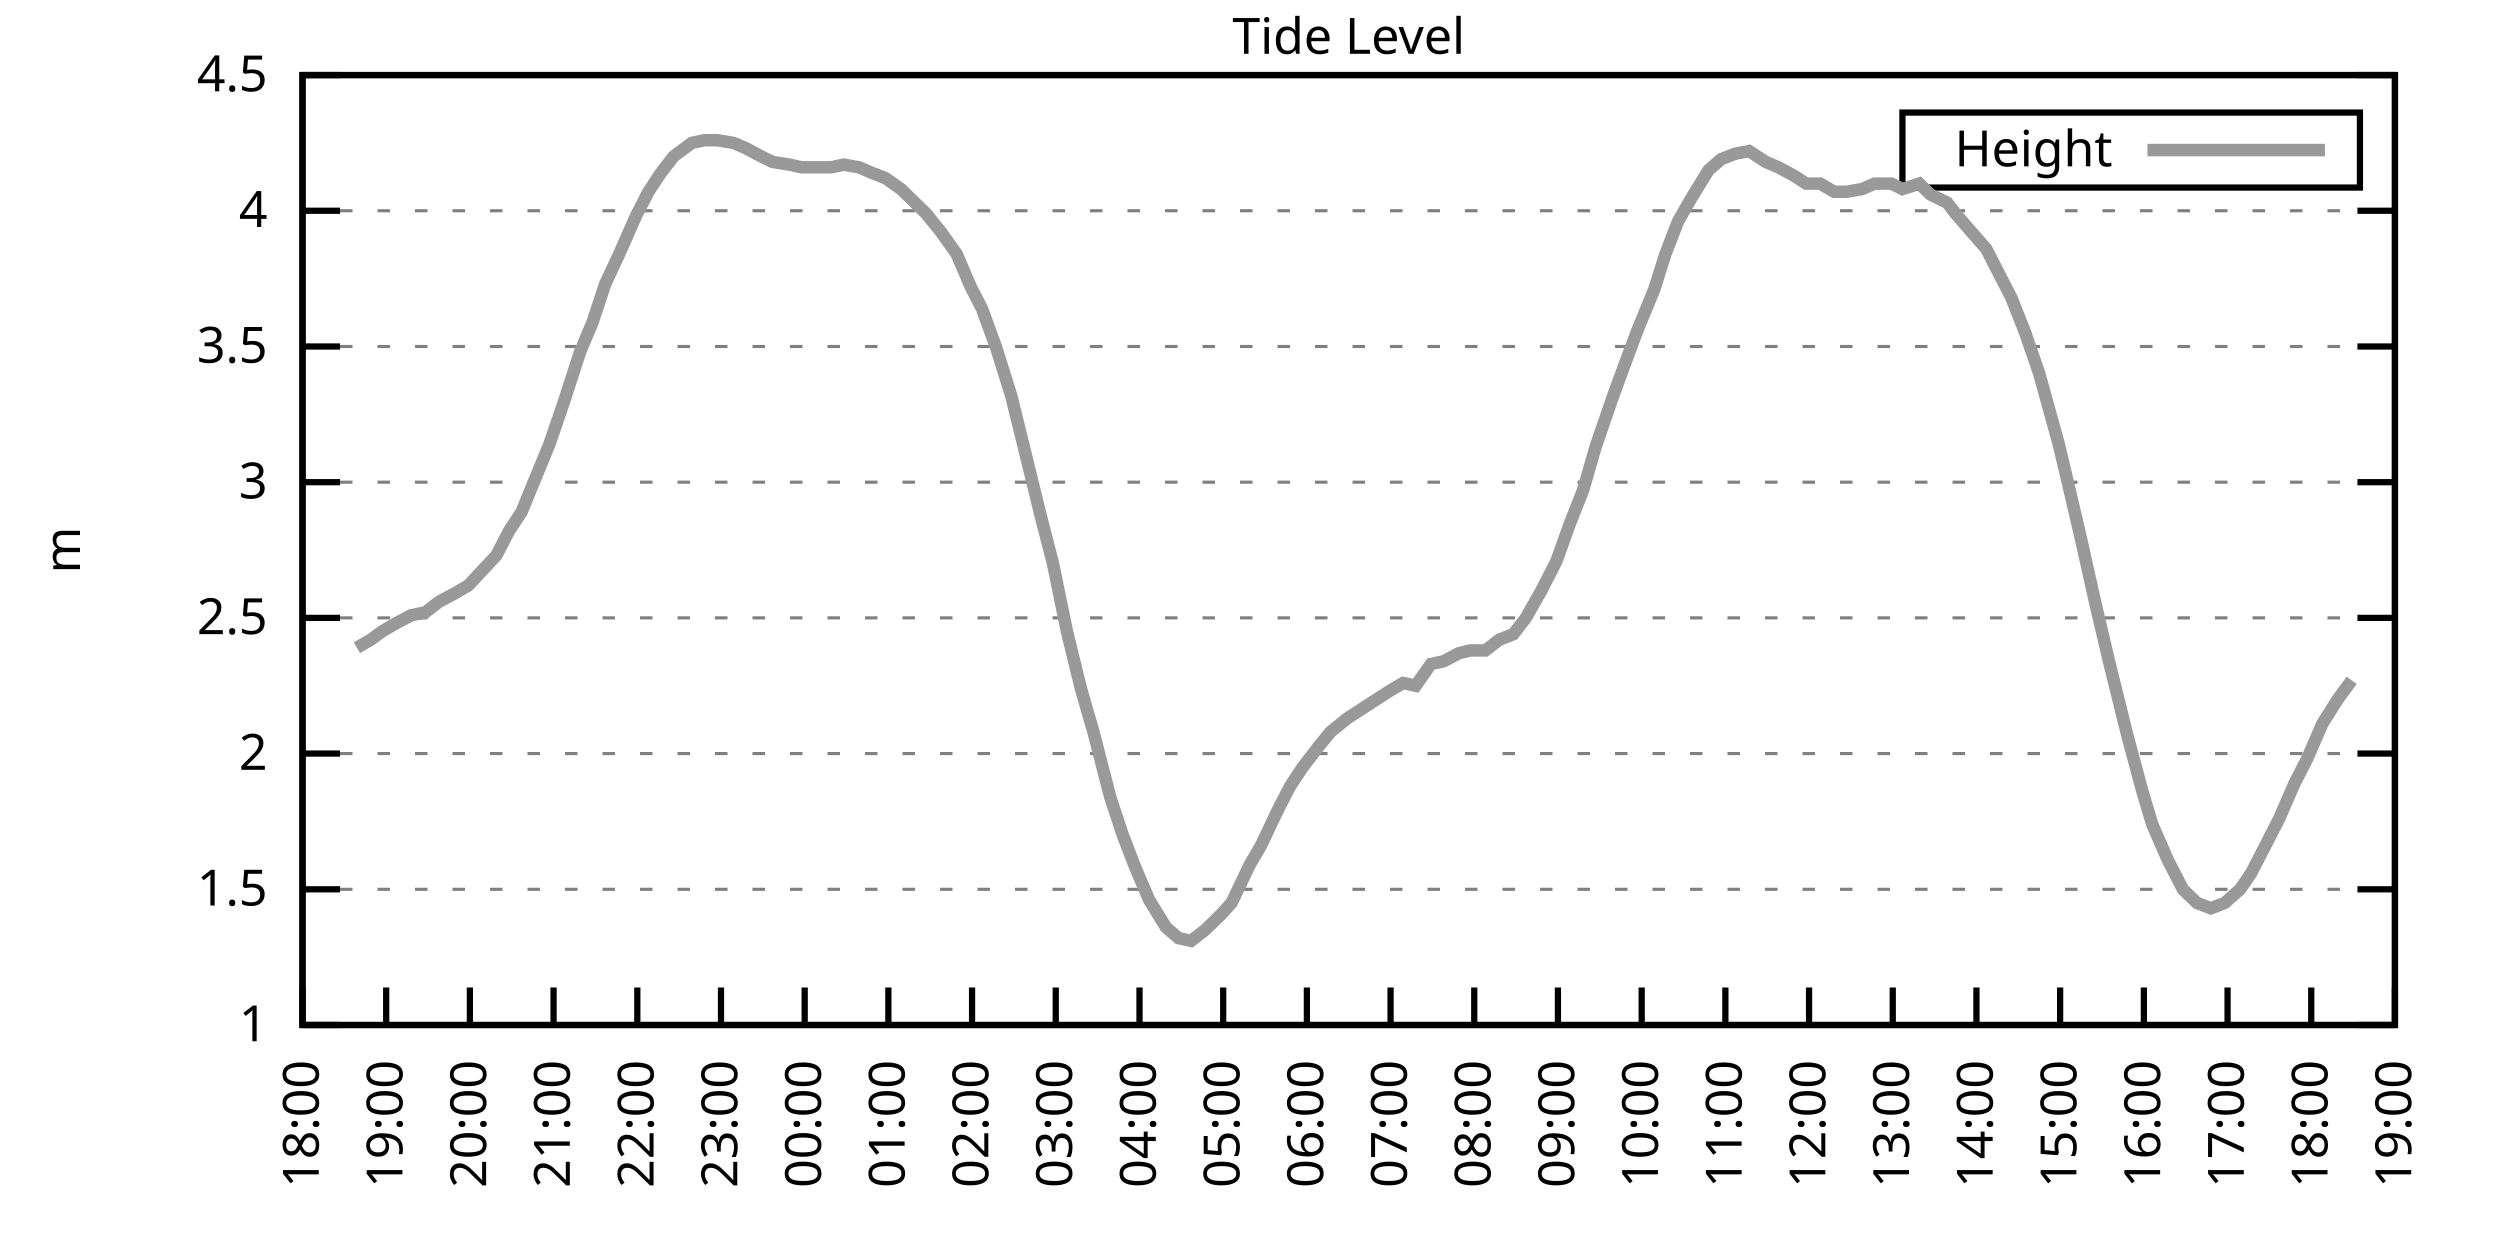
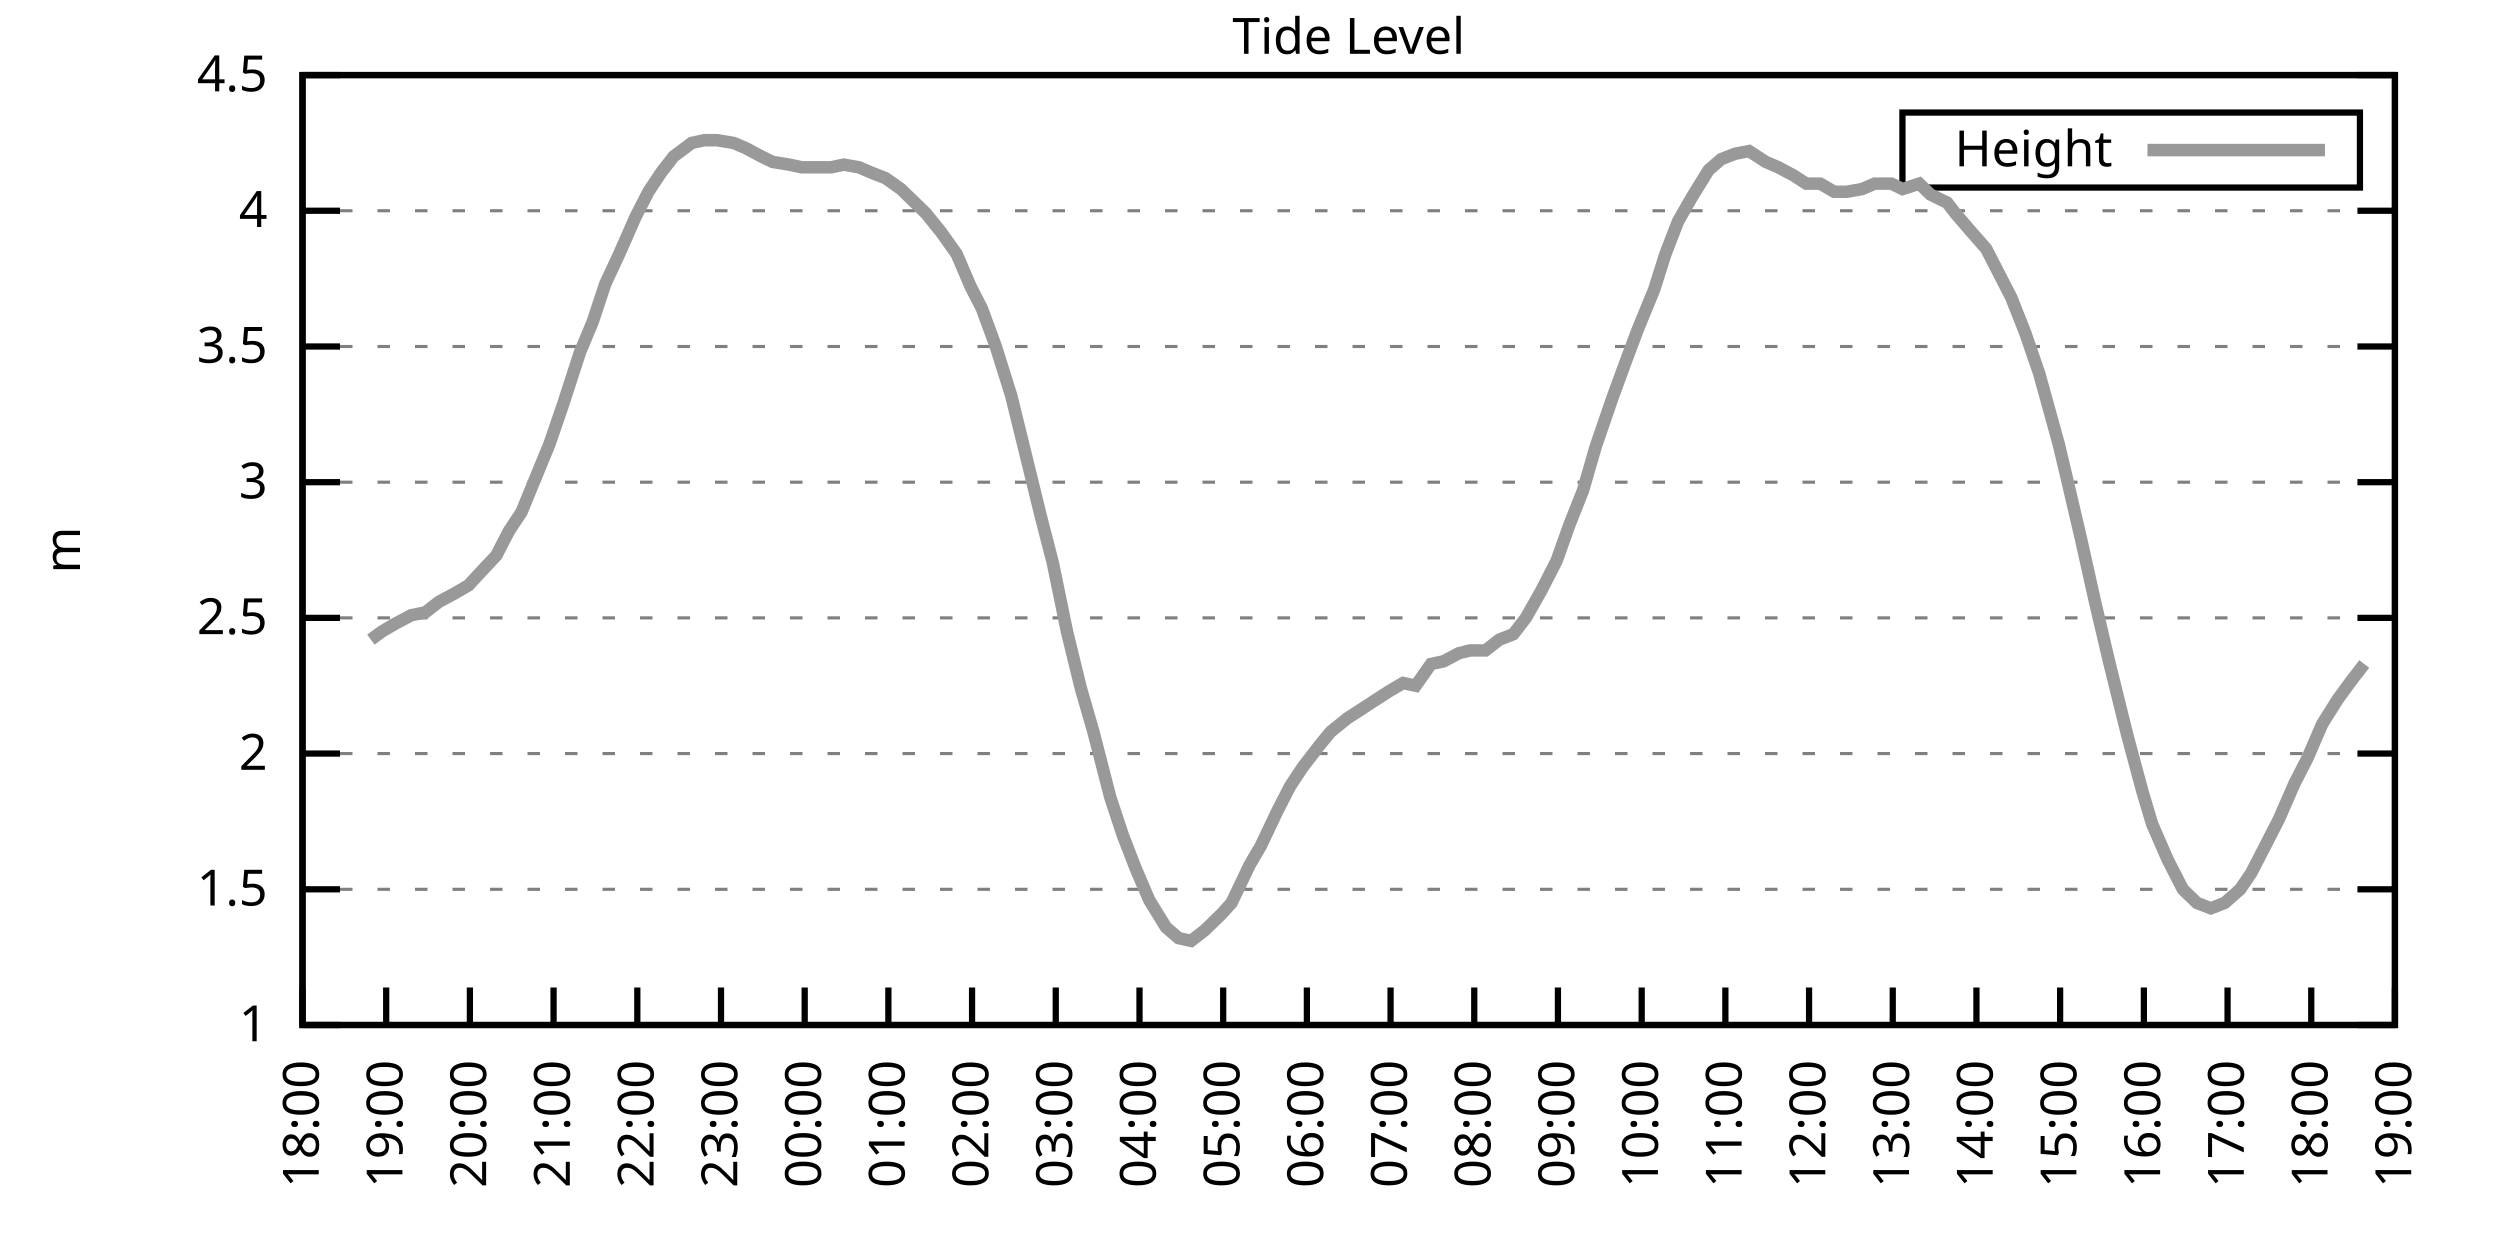
<svg xmlns="http://www.w3.org/2000/svg" xmlns:xlink="http://www.w3.org/1999/xlink" width="400" height="200" viewBox="0 0 400 200">
  <g id="gnuplot_canvas">
    <rect x="0" y="0" width="400" height="200" fill="none" />
    <defs>
      <circle id="gpDot" r="0.5" stroke-width="0.5" stroke="currentColor" />
      <path id="gpPt0" stroke-width="0.333" stroke="currentColor" d="M-1,0 h2 M0,-1 v2" />
      <path id="gpPt1" stroke-width="0.333" stroke="currentColor" d="M-1,-1 L1,1 M1,-1 L-1,1" />
      <path id="gpPt2" stroke-width="0.333" stroke="currentColor" d="M-1,0 L1,0 M0,-1 L0,1 M-1,-1 L1,1 M-1,1 L1,-1" />
      <rect id="gpPt3" stroke-width="0.333" stroke="currentColor" x="-1" y="-1" width="2" height="2" />
      <rect id="gpPt4" stroke-width="0.333" stroke="currentColor" fill="currentColor" x="-1" y="-1" width="2" height="2" />
      <circle id="gpPt5" stroke-width="0.333" stroke="currentColor" cx="0" cy="0" r="1" />
      <use xlink:href="#gpPt5" id="gpPt6" fill="currentColor" stroke="none" />
      <path id="gpPt7" stroke-width="0.333" stroke="currentColor" d="M0,-1.33 L-1.33,0.67 L1.33,0.67 z" />
      <use xlink:href="#gpPt7" id="gpPt8" fill="currentColor" stroke="none" />
      <use xlink:href="#gpPt7" id="gpPt9" stroke="currentColor" transform="rotate(180)" />
      <use xlink:href="#gpPt9" id="gpPt10" fill="currentColor" stroke="none" />
      <use xlink:href="#gpPt3" id="gpPt11" stroke="currentColor" transform="rotate(45)" />
      <use xlink:href="#gpPt11" id="gpPt12" fill="currentColor" stroke="none" />
      <path id="gpPt13" stroke-width="0.333" stroke="currentColor" d="M0,1.330 L1.265,0.411 L0.782,-1.067 L-0.782,-1.076 L-1.265,0.411 z" />
      <use xlink:href="#gpPt13" id="gpPt14" fill="currentColor" stroke="none" />
      <filter id="textbox" filterUnits="objectBoundingBox" x="0" y="0" height="1" width="1">
        <feFlood flood-color="white" flood-opacity="1" result="bgnd" />
        <feComposite in="SourceGraphic" in2="bgnd" operator="atop" />
      </filter>
      <filter id="greybox" filterUnits="objectBoundingBox" x="0" y="0" height="1" width="1">
        <feFlood flood-color="lightgrey" flood-opacity="1" result="grey" />
        <feComposite in="SourceGraphic" in2="grey" operator="atop" />
      </filter>
    </defs>
    <g fill="none" color="white" stroke="currentColor" stroke-width="1.00" stroke-linecap="butt" stroke-linejoin="miter">
</g>
    <g fill="none" color="black" stroke="currentColor" stroke-width="1.00" stroke-linecap="butt" stroke-linejoin="miter">
      <g stroke="none" shape-rendering="crispEdges">
        <polygon fill="rgb(255, 255, 255)" points="48.40,164.00 383.18,164.00 383.18,12.02 48.40,12.02 " />
      </g>
    </g>
    <g fill="none" color="black" stroke="currentColor" stroke-width="1.00" stroke-linecap="butt" stroke-linejoin="miter">
</g>
    <g fill="none" color="black" stroke="black" stroke-width="0.50" stroke-linecap="butt" stroke-linejoin="miter">
</g>
    <g fill="none" color="gray" stroke="currentColor" stroke-width="0.50" stroke-linecap="butt" stroke-linejoin="miter">
      <path stroke="gray" stroke-dasharray="2,4" class="gridline" d="M48.40,164.00 L383.19,164.00  " />
    </g>
    <g fill="none" color="gray" stroke="gray" stroke-width="1.00" stroke-linecap="butt" stroke-linejoin="miter">
</g>
    <g fill="none" color="black" stroke="currentColor" stroke-width="1.00" stroke-linecap="butt" stroke-linejoin="miter">
      <path stroke="black" d="M48.40,164.00 L54.40,164.00 M383.19,164.00 L377.19,164.00  " />
      <g transform="translate(42.80,166.60)" stroke="none" fill="black" font-family="Sans" font-size="8.00" text-anchor="end">
        <text>
          <tspan font-family="Sans"> 1</tspan>
        </text>
      </g>
    </g>
    <g fill="none" color="black" stroke="currentColor" stroke-width="1.00" stroke-linecap="butt" stroke-linejoin="miter">
</g>
    <g fill="none" color="black" stroke="black" stroke-width="0.50" stroke-linecap="butt" stroke-linejoin="miter">
</g>
    <g fill="none" color="gray" stroke="currentColor" stroke-width="0.50" stroke-linecap="butt" stroke-linejoin="miter">
      <path stroke="gray" stroke-dasharray="2,4" class="gridline" d="M48.40,142.29 L383.19,142.29  " />
    </g>
    <g fill="none" color="gray" stroke="gray" stroke-width="1.00" stroke-linecap="butt" stroke-linejoin="miter">
</g>
    <g fill="none" color="black" stroke="currentColor" stroke-width="1.00" stroke-linecap="butt" stroke-linejoin="miter">
      <path stroke="black" d="M48.40,142.29 L54.40,142.29 M383.19,142.29 L377.19,142.29  " />
      <g transform="translate(42.80,144.89)" stroke="none" fill="black" font-family="Sans" font-size="8.00" text-anchor="end">
        <text>
          <tspan font-family="Sans"> 1.5</tspan>
        </text>
      </g>
    </g>
    <g fill="none" color="black" stroke="currentColor" stroke-width="1.00" stroke-linecap="butt" stroke-linejoin="miter">
</g>
    <g fill="none" color="black" stroke="black" stroke-width="0.50" stroke-linecap="butt" stroke-linejoin="miter">
</g>
    <g fill="none" color="gray" stroke="currentColor" stroke-width="0.50" stroke-linecap="butt" stroke-linejoin="miter">
      <path stroke="gray" stroke-dasharray="2,4" class="gridline" d="M48.40,120.57 L383.19,120.57  " />
    </g>
    <g fill="none" color="gray" stroke="gray" stroke-width="1.00" stroke-linecap="butt" stroke-linejoin="miter">
</g>
    <g fill="none" color="black" stroke="currentColor" stroke-width="1.00" stroke-linecap="butt" stroke-linejoin="miter">
      <path stroke="black" d="M48.40,120.57 L54.40,120.57 M383.19,120.57 L377.19,120.57  " />
      <g transform="translate(42.80,123.17)" stroke="none" fill="black" font-family="Sans" font-size="8.00" text-anchor="end">
        <text>
          <tspan font-family="Sans"> 2</tspan>
        </text>
      </g>
    </g>
    <g fill="none" color="black" stroke="currentColor" stroke-width="1.00" stroke-linecap="butt" stroke-linejoin="miter">
</g>
    <g fill="none" color="black" stroke="black" stroke-width="0.50" stroke-linecap="butt" stroke-linejoin="miter">
</g>
    <g fill="none" color="gray" stroke="currentColor" stroke-width="0.50" stroke-linecap="butt" stroke-linejoin="miter">
      <path stroke="gray" stroke-dasharray="2,4" class="gridline" d="M48.40,98.86 L383.19,98.86  " />
    </g>
    <g fill="none" color="gray" stroke="gray" stroke-width="1.00" stroke-linecap="butt" stroke-linejoin="miter">
</g>
    <g fill="none" color="black" stroke="currentColor" stroke-width="1.00" stroke-linecap="butt" stroke-linejoin="miter">
      <path stroke="black" d="M48.40,98.86 L54.40,98.86 M383.19,98.86 L377.19,98.86  " />
      <g transform="translate(42.80,101.46)" stroke="none" fill="black" font-family="Sans" font-size="8.00" text-anchor="end">
        <text>
          <tspan font-family="Sans"> 2.5</tspan>
        </text>
      </g>
    </g>
    <g fill="none" color="black" stroke="currentColor" stroke-width="1.00" stroke-linecap="butt" stroke-linejoin="miter">
</g>
    <g fill="none" color="black" stroke="black" stroke-width="0.50" stroke-linecap="butt" stroke-linejoin="miter">
</g>
    <g fill="none" color="gray" stroke="currentColor" stroke-width="0.50" stroke-linecap="butt" stroke-linejoin="miter">
      <path stroke="gray" stroke-dasharray="2,4" class="gridline" d="M48.40,77.15 L383.19,77.15  " />
    </g>
    <g fill="none" color="gray" stroke="gray" stroke-width="1.00" stroke-linecap="butt" stroke-linejoin="miter">
</g>
    <g fill="none" color="black" stroke="currentColor" stroke-width="1.00" stroke-linecap="butt" stroke-linejoin="miter">
      <path stroke="black" d="M48.40,77.15 L54.40,77.15 M383.19,77.15 L377.19,77.15  " />
      <g transform="translate(42.80,79.75)" stroke="none" fill="black" font-family="Sans" font-size="8.00" text-anchor="end">
        <text>
          <tspan font-family="Sans"> 3</tspan>
        </text>
      </g>
    </g>
    <g fill="none" color="black" stroke="currentColor" stroke-width="1.00" stroke-linecap="butt" stroke-linejoin="miter">
</g>
    <g fill="none" color="black" stroke="black" stroke-width="0.50" stroke-linecap="butt" stroke-linejoin="miter">
</g>
    <g fill="none" color="gray" stroke="currentColor" stroke-width="0.50" stroke-linecap="butt" stroke-linejoin="miter">
      <path stroke="gray" stroke-dasharray="2,4" class="gridline" d="M48.40,55.44 L383.19,55.44  " />
    </g>
    <g fill="none" color="gray" stroke="gray" stroke-width="1.00" stroke-linecap="butt" stroke-linejoin="miter">
</g>
    <g fill="none" color="black" stroke="currentColor" stroke-width="1.00" stroke-linecap="butt" stroke-linejoin="miter">
      <path stroke="black" d="M48.40,55.44 L54.40,55.44 M383.19,55.44 L377.19,55.44  " />
      <g transform="translate(42.80,58.04)" stroke="none" fill="black" font-family="Sans" font-size="8.00" text-anchor="end">
        <text>
          <tspan font-family="Sans"> 3.5</tspan>
        </text>
      </g>
    </g>
    <g fill="none" color="black" stroke="currentColor" stroke-width="1.00" stroke-linecap="butt" stroke-linejoin="miter">
</g>
    <g fill="none" color="black" stroke="black" stroke-width="0.50" stroke-linecap="butt" stroke-linejoin="miter">
</g>
    <g fill="none" color="gray" stroke="currentColor" stroke-width="0.50" stroke-linecap="butt" stroke-linejoin="miter">
      <path stroke="gray" stroke-dasharray="2,4" class="gridline" d="M48.40,33.72 L383.19,33.72  " />
    </g>
    <g fill="none" color="gray" stroke="gray" stroke-width="1.00" stroke-linecap="butt" stroke-linejoin="miter">
</g>
    <g fill="none" color="black" stroke="currentColor" stroke-width="1.00" stroke-linecap="butt" stroke-linejoin="miter">
      <path stroke="black" d="M48.40,33.72 L54.40,33.72 M383.19,33.72 L377.19,33.72  " />
      <g transform="translate(42.80,36.32)" stroke="none" fill="black" font-family="Sans" font-size="8.00" text-anchor="end">
        <text>
          <tspan font-family="Sans"> 4</tspan>
        </text>
      </g>
    </g>
    <g fill="none" color="black" stroke="currentColor" stroke-width="1.00" stroke-linecap="butt" stroke-linejoin="miter">
</g>
    <g fill="none" color="black" stroke="black" stroke-width="0.50" stroke-linecap="butt" stroke-linejoin="miter">
</g>
    <g fill="none" color="gray" stroke="currentColor" stroke-width="0.50" stroke-linecap="butt" stroke-linejoin="miter">
      <path stroke="gray" stroke-dasharray="2,4" class="gridline" d="M48.40,12.01 L383.19,12.01  " />
    </g>
    <g fill="none" color="gray" stroke="gray" stroke-width="1.00" stroke-linecap="butt" stroke-linejoin="miter">
</g>
    <g fill="none" color="black" stroke="currentColor" stroke-width="1.00" stroke-linecap="butt" stroke-linejoin="miter">
      <path stroke="black" d="M48.40,12.01 L54.40,12.01 M383.19,12.01 L377.19,12.01  " />
      <g transform="translate(42.80,14.61)" stroke="none" fill="black" font-family="Sans" font-size="8.00" text-anchor="end">
        <text>
          <tspan font-family="Sans"> 4.5</tspan>
        </text>
      </g>
    </g>
    <g fill="none" color="black" stroke="currentColor" stroke-width="1.00" stroke-linecap="butt" stroke-linejoin="miter">
      <path stroke="black" d="M48.40,164.00 L48.40,158.00  " />
      <g transform="translate(51.00,169.60) rotate(270.00)" stroke="none" fill="black" font-family="Sans" font-size="8.00" text-anchor="end">
        <text>
          <tspan font-family="Sans">18:00</tspan>
        </text>
      </g>
    </g>
    <g fill="none" color="black" stroke="currentColor" stroke-width="1.00" stroke-linecap="butt" stroke-linejoin="miter">
      <path stroke="black" d="M61.79,164.00 L61.79,158.00  " />
      <g transform="translate(64.39,169.60) rotate(270.00)" stroke="none" fill="black" font-family="Sans" font-size="8.00" text-anchor="end">
        <text>
          <tspan font-family="Sans">19:00</tspan>
        </text>
      </g>
    </g>
    <g fill="none" color="black" stroke="currentColor" stroke-width="1.00" stroke-linecap="butt" stroke-linejoin="miter">
      <path stroke="black" d="M75.18,164.00 L75.18,158.00  " />
      <g transform="translate(77.78,169.60) rotate(270.00)" stroke="none" fill="black" font-family="Sans" font-size="8.00" text-anchor="end">
        <text>
          <tspan font-family="Sans">20:00</tspan>
        </text>
      </g>
    </g>
    <g fill="none" color="black" stroke="currentColor" stroke-width="1.00" stroke-linecap="butt" stroke-linejoin="miter">
      <path stroke="black" d="M88.57,164.00 L88.57,158.00  " />
      <g transform="translate(91.17,169.60) rotate(270.00)" stroke="none" fill="black" font-family="Sans" font-size="8.00" text-anchor="end">
        <text>
          <tspan font-family="Sans">21:00</tspan>
        </text>
      </g>
    </g>
    <g fill="none" color="black" stroke="currentColor" stroke-width="1.00" stroke-linecap="butt" stroke-linejoin="miter">
      <path stroke="black" d="M101.97,164.00 L101.97,158.00  " />
      <g transform="translate(104.57,169.60) rotate(270.00)" stroke="none" fill="black" font-family="Sans" font-size="8.00" text-anchor="end">
        <text>
          <tspan font-family="Sans">22:00</tspan>
        </text>
      </g>
    </g>
    <g fill="none" color="black" stroke="currentColor" stroke-width="1.00" stroke-linecap="butt" stroke-linejoin="miter">
      <path stroke="black" d="M115.36,164.00 L115.36,158.00  " />
      <g transform="translate(117.96,169.60) rotate(270.00)" stroke="none" fill="black" font-family="Sans" font-size="8.00" text-anchor="end">
        <text>
          <tspan font-family="Sans">23:00</tspan>
        </text>
      </g>
    </g>
    <g fill="none" color="black" stroke="currentColor" stroke-width="1.00" stroke-linecap="butt" stroke-linejoin="miter">
      <path stroke="black" d="M128.75,164.00 L128.75,158.00  " />
      <g transform="translate(131.35,169.60) rotate(270.00)" stroke="none" fill="black" font-family="Sans" font-size="8.00" text-anchor="end">
        <text>
          <tspan font-family="Sans">00:00</tspan>
        </text>
      </g>
    </g>
    <g fill="none" color="black" stroke="currentColor" stroke-width="1.00" stroke-linecap="butt" stroke-linejoin="miter">
      <path stroke="black" d="M142.14,164.00 L142.14,158.00  " />
      <g transform="translate(144.74,169.60) rotate(270.00)" stroke="none" fill="black" font-family="Sans" font-size="8.00" text-anchor="end">
        <text>
          <tspan font-family="Sans">01:00</tspan>
        </text>
      </g>
    </g>
    <g fill="none" color="black" stroke="currentColor" stroke-width="1.00" stroke-linecap="butt" stroke-linejoin="miter">
      <path stroke="black" d="M155.53,164.00 L155.53,158.00  " />
      <g transform="translate(158.13,169.60) rotate(270.00)" stroke="none" fill="black" font-family="Sans" font-size="8.00" text-anchor="end">
        <text>
          <tspan font-family="Sans">02:00</tspan>
        </text>
      </g>
    </g>
    <g fill="none" color="black" stroke="currentColor" stroke-width="1.00" stroke-linecap="butt" stroke-linejoin="miter">
      <path stroke="black" d="M168.92,164.00 L168.92,158.00  " />
      <g transform="translate(171.52,169.60) rotate(270.00)" stroke="none" fill="black" font-family="Sans" font-size="8.00" text-anchor="end">
        <text>
          <tspan font-family="Sans">03:00</tspan>
        </text>
      </g>
    </g>
    <g fill="none" color="black" stroke="currentColor" stroke-width="1.00" stroke-linecap="butt" stroke-linejoin="miter">
      <path stroke="black" d="M182.32,164.00 L182.32,158.00  " />
      <g transform="translate(184.92,169.60) rotate(270.00)" stroke="none" fill="black" font-family="Sans" font-size="8.00" text-anchor="end">
        <text>
          <tspan font-family="Sans">04:00</tspan>
        </text>
      </g>
    </g>
    <g fill="none" color="black" stroke="currentColor" stroke-width="1.00" stroke-linecap="butt" stroke-linejoin="miter">
      <path stroke="black" d="M195.71,164.00 L195.71,158.00  " />
      <g transform="translate(198.31,169.60) rotate(270.00)" stroke="none" fill="black" font-family="Sans" font-size="8.00" text-anchor="end">
        <text>
          <tspan font-family="Sans">05:00</tspan>
        </text>
      </g>
    </g>
    <g fill="none" color="black" stroke="currentColor" stroke-width="1.00" stroke-linecap="butt" stroke-linejoin="miter">
      <path stroke="black" d="M209.10,164.00 L209.10,158.00  " />
      <g transform="translate(211.70,169.60) rotate(270.00)" stroke="none" fill="black" font-family="Sans" font-size="8.00" text-anchor="end">
        <text>
          <tspan font-family="Sans">06:00</tspan>
        </text>
      </g>
    </g>
    <g fill="none" color="black" stroke="currentColor" stroke-width="1.00" stroke-linecap="butt" stroke-linejoin="miter">
      <path stroke="black" d="M222.49,164.00 L222.49,158.00  " />
      <g transform="translate(225.09,169.60) rotate(270.00)" stroke="none" fill="black" font-family="Sans" font-size="8.00" text-anchor="end">
        <text>
          <tspan font-family="Sans">07:00</tspan>
        </text>
      </g>
    </g>
    <g fill="none" color="black" stroke="currentColor" stroke-width="1.00" stroke-linecap="butt" stroke-linejoin="miter">
      <path stroke="black" d="M235.88,164.00 L235.88,158.00  " />
      <g transform="translate(238.48,169.60) rotate(270.00)" stroke="none" fill="black" font-family="Sans" font-size="8.00" text-anchor="end">
        <text>
          <tspan font-family="Sans">08:00</tspan>
        </text>
      </g>
    </g>
    <g fill="none" color="black" stroke="currentColor" stroke-width="1.00" stroke-linecap="butt" stroke-linejoin="miter">
      <path stroke="black" d="M249.27,164.00 L249.27,158.00  " />
      <g transform="translate(251.87,169.60) rotate(270.00)" stroke="none" fill="black" font-family="Sans" font-size="8.00" text-anchor="end">
        <text>
          <tspan font-family="Sans">09:00</tspan>
        </text>
      </g>
    </g>
    <g fill="none" color="black" stroke="currentColor" stroke-width="1.00" stroke-linecap="butt" stroke-linejoin="miter">
      <path stroke="black" d="M262.67,164.00 L262.67,158.00  " />
      <g transform="translate(265.27,169.60) rotate(270.00)" stroke="none" fill="black" font-family="Sans" font-size="8.00" text-anchor="end">
        <text>
          <tspan font-family="Sans">10:00</tspan>
        </text>
      </g>
    </g>
    <g fill="none" color="black" stroke="currentColor" stroke-width="1.00" stroke-linecap="butt" stroke-linejoin="miter">
      <path stroke="black" d="M276.06,164.00 L276.06,158.00  " />
      <g transform="translate(278.66,169.60) rotate(270.00)" stroke="none" fill="black" font-family="Sans" font-size="8.00" text-anchor="end">
        <text>
          <tspan font-family="Sans">11:00</tspan>
        </text>
      </g>
    </g>
    <g fill="none" color="black" stroke="currentColor" stroke-width="1.00" stroke-linecap="butt" stroke-linejoin="miter">
      <path stroke="black" d="M289.45,164.00 L289.45,158.00  " />
      <g transform="translate(292.05,169.60) rotate(270.00)" stroke="none" fill="black" font-family="Sans" font-size="8.00" text-anchor="end">
        <text>
          <tspan font-family="Sans">12:00</tspan>
        </text>
      </g>
    </g>
    <g fill="none" color="black" stroke="currentColor" stroke-width="1.00" stroke-linecap="butt" stroke-linejoin="miter">
      <path stroke="black" d="M302.84,164.00 L302.84,158.00  " />
      <g transform="translate(305.44,169.60) rotate(270.00)" stroke="none" fill="black" font-family="Sans" font-size="8.00" text-anchor="end">
        <text>
          <tspan font-family="Sans">13:00</tspan>
        </text>
      </g>
    </g>
    <g fill="none" color="black" stroke="currentColor" stroke-width="1.00" stroke-linecap="butt" stroke-linejoin="miter">
      <path stroke="black" d="M316.23,164.00 L316.23,158.00  " />
      <g transform="translate(318.83,169.60) rotate(270.00)" stroke="none" fill="black" font-family="Sans" font-size="8.00" text-anchor="end">
        <text>
          <tspan font-family="Sans">14:00</tspan>
        </text>
      </g>
    </g>
    <g fill="none" color="black" stroke="currentColor" stroke-width="1.00" stroke-linecap="butt" stroke-linejoin="miter">
      <path stroke="black" d="M329.62,164.00 L329.62,158.00  " />
      <g transform="translate(332.22,169.60) rotate(270.00)" stroke="none" fill="black" font-family="Sans" font-size="8.00" text-anchor="end">
        <text>
          <tspan font-family="Sans">15:00</tspan>
        </text>
      </g>
    </g>
    <g fill="none" color="black" stroke="currentColor" stroke-width="1.00" stroke-linecap="butt" stroke-linejoin="miter">
      <path stroke="black" d="M343.02,164.00 L343.02,158.00  " />
      <g transform="translate(345.62,169.60) rotate(270.00)" stroke="none" fill="black" font-family="Sans" font-size="8.00" text-anchor="end">
        <text>
          <tspan font-family="Sans">16:00</tspan>
        </text>
      </g>
    </g>
    <g fill="none" color="black" stroke="currentColor" stroke-width="1.00" stroke-linecap="butt" stroke-linejoin="miter">
      <path stroke="black" d="M356.41,164.00 L356.41,158.00  " />
      <g transform="translate(359.01,169.60) rotate(270.00)" stroke="none" fill="black" font-family="Sans" font-size="8.00" text-anchor="end">
        <text>
          <tspan font-family="Sans">17:00</tspan>
        </text>
      </g>
    </g>
    <g fill="none" color="black" stroke="currentColor" stroke-width="1.00" stroke-linecap="butt" stroke-linejoin="miter">
      <path stroke="black" d="M369.80,164.00 L369.80,158.00  " />
      <g transform="translate(372.40,169.60) rotate(270.00)" stroke="none" fill="black" font-family="Sans" font-size="8.00" text-anchor="end">
        <text>
          <tspan font-family="Sans">18:00</tspan>
        </text>
      </g>
    </g>
    <g fill="none" color="black" stroke="currentColor" stroke-width="1.00" stroke-linecap="butt" stroke-linejoin="miter">
      <path stroke="black" d="M383.19,164.00 L383.19,158.00  " />
      <g transform="translate(385.79,169.60) rotate(270.00)" stroke="none" fill="black" font-family="Sans" font-size="8.00" text-anchor="end">
        <text>
          <tspan font-family="Sans">19:00</tspan>
        </text>
      </g>
    </g>
    <g fill="none" color="black" stroke="currentColor" stroke-width="1.00" stroke-linecap="butt" stroke-linejoin="miter">
</g>
    <g fill="none" color="black" stroke="currentColor" stroke-width="1.00" stroke-linecap="butt" stroke-linejoin="miter">
      <path stroke="black" d="M48.40,12.01 L48.40,164.00 L383.19,164.00 L383.19,12.01 L48.40,12.01 Z  " />
    </g>
    <g fill="none" color="black" stroke="currentColor" stroke-width="1.00" stroke-linecap="butt" stroke-linejoin="miter">
</g>
    <g fill="none" color="black" stroke="currentColor" stroke-width="1.00" stroke-linecap="butt" stroke-linejoin="miter">
      <path stroke="black" d="M304.39,30.01 L304.39,18.01 L377.59,18.01 L377.59,30.01 L304.39,30.01 Z  " />
    </g>
    <g id="Tide_level_plot_1">
      <g fill="none" color="white" stroke="black" stroke-width="2.00" stroke-linecap="butt" stroke-linejoin="miter">
</g>
      <g fill="none" color="black" stroke="currentColor" stroke-width="2.00" stroke-linecap="butt" stroke-linejoin="miter">
        <g transform="translate(337.99,26.61)" stroke="none" fill="black" font-family="Sans" font-size="8.00" text-anchor="end">
          <text>
            <tspan font-family="Sans">Height</tspan>
          </text>
        </g>
      </g>
      <g fill="none" color="black" stroke="currentColor" stroke-width="2.00" stroke-linecap="butt" stroke-linejoin="miter">
-         <path stroke="rgb(153, 153, 153)" d="M343.59,24.01 L371.99,24.01 M57.10,103.64 L59.34,102.34 L61.12,101.03 L63.35,99.73 L65.81,98.43 L68.04,97.99   L70.27,96.26 L72.73,94.95 L74.96,93.65 L76.97,91.48 L79.42,88.87 L81.43,84.97 L83.44,81.93 L86.12,75.41   L87.91,71.07 L90.14,64.56 L92.82,56.30 L94.82,51.53 L96.83,45.45 L99.06,40.67 L101.74,34.59 L103.75,30.68   L105.76,27.64 L107.77,25.04 L110.67,22.87 L112.68,22.43 L114.69,22.43 L117.37,22.87 L119.38,23.73 L121.83,25.04   L123.62,25.91 L126.29,26.34 L128.30,26.77 L130.54,26.77 L132.99,26.77 L135.00,26.34 L137.45,26.77 L139.46,27.64   L141.69,28.51 L144.15,30.25 L145.94,31.99 L148.17,34.16 L150.62,37.20 L153.08,40.67 L155.31,45.88 L157.10,49.36   L159.33,55.44 L161.78,63.25 L164.24,73.24 L166.47,82.36 L168.48,90.18 L170.71,101.03 L172.94,110.15 L174.95,117.10   L177.63,127.52 L179.64,133.60 L181.65,138.81 L183.88,144.02 L186.56,148.37 L188.57,150.10 L190.57,150.54 L192.81,148.80   L195.48,146.20 L197.05,144.46 L199.95,138.38 L201.73,135.34 L204.41,129.69 L206.42,125.79 L208.43,122.75 L211.11,119.27   L212.89,117.10 L215.57,114.93 L217.58,113.63 L219.59,112.32 L222.27,110.59 L224.50,109.28 L226.51,109.72 L228.96,106.24   L230.97,105.81 L233.43,104.51 L235.21,104.07 L237.67,104.07 L239.90,102.34 L242.13,101.47 L244.14,98.86 L246.60,94.52   L249.05,89.74 L251.06,84.10 L253.29,78.45 L255.30,71.50 L257.98,63.69 L260.21,57.61 L262.00,52.83 L264.67,46.32   L266.46,40.67 L268.47,35.46 L270.70,31.55 L273.38,27.21 L275.39,25.47 L277.62,24.60 L279.85,24.17 L282.53,25.91   L284.54,26.77 L286.99,28.08 L289.00,29.38 L291.23,29.38 L293.47,30.68 L295.48,30.68 L297.93,30.25 L299.94,29.38   L302.62,29.38 L304.40,30.25 L307.08,29.38 L308.87,31.12 L311.54,32.42 L312.88,34.16 L315.12,36.76 L317.79,39.80   L319.58,43.28 L321.81,47.62 L324.04,53.26 L326.28,59.78 L329.40,71.07 L330.74,76.71 L332.97,86.27 L335.20,96.26   L337.44,105.81 L340.34,117.53 L342.79,126.65 L344.35,131.86 L346.81,137.51 L349.26,142.29 L351.50,144.46 L353.73,145.33   L355.96,144.46 L358.42,142.29 L360.20,139.68 L362.66,134.90 L364.66,131.00 L367.12,125.35 L369.13,121.44 L371.58,115.80   L374.04,111.89 L376.27,108.85  " />
+         <path stroke="rgb(153, 153, 153)" d="M343.59,24.01 L371.99,24.01 M59.34,102.34 L61.12,101.03 L63.35,99.73 L65.81,98.43 L68.04,97.99 L70.27,96.26   L72.73,94.95 L74.96,93.65 L76.97,91.48 L79.42,88.87 L81.43,84.97 L83.44,81.93 L86.12,75.41 L87.91,71.07   L90.14,64.56 L92.82,56.30 L94.82,51.53 L96.83,45.45 L99.06,40.67 L101.74,34.59 L103.75,30.68 L105.76,27.64   L107.77,25.04 L110.67,22.87 L112.68,22.43 L114.69,22.43 L117.37,22.87 L119.38,23.73 L121.83,25.04 L123.62,25.91   L126.29,26.34 L128.30,26.77 L130.54,26.77 L132.99,26.77 L135.00,26.34 L137.45,26.77 L139.46,27.64 L141.69,28.51   L144.15,30.25 L145.94,31.99 L148.17,34.16 L150.62,37.20 L153.08,40.67 L155.31,45.88 L157.10,49.36 L159.33,55.44   L161.78,63.25 L164.24,73.24 L166.47,82.36 L168.48,90.18 L170.71,101.03 L172.94,110.15 L174.95,117.10 L177.63,127.52   L179.64,133.60 L181.65,138.81 L183.88,144.02 L186.56,148.37 L188.57,150.10 L190.57,150.54 L192.81,148.80 L195.48,146.20   L197.05,144.46 L199.95,138.38 L201.73,135.34 L204.41,129.69 L206.42,125.79 L208.43,122.75 L211.11,119.27 L212.89,117.10   L215.57,114.93 L217.58,113.63 L219.59,112.32 L222.27,110.59 L224.50,109.28 L226.51,109.72 L228.96,106.24 L230.97,105.81   L233.43,104.51 L235.21,104.07 L237.67,104.07 L239.90,102.34 L242.13,101.47 L244.14,98.86 L246.60,94.52 L249.05,89.74   L251.06,84.10 L253.29,78.45 L255.30,71.50 L257.98,63.69 L260.21,57.61 L262.00,52.83 L264.67,46.32 L266.46,40.67   L268.47,35.46 L270.70,31.55 L273.38,27.21 L275.39,25.47 L277.62,24.60 L279.85,24.17 L282.53,25.91 L284.54,26.77   L286.99,28.08 L289.00,29.38 L291.23,29.38 L293.47,30.68 L295.48,30.68 L297.93,30.25 L299.94,29.38 L302.62,29.38   L304.40,30.25 L307.08,29.38 L308.87,31.12 L311.54,32.42 L312.88,34.16 L315.12,36.76 L317.79,39.80 L319.58,43.28   L321.81,47.62 L324.04,53.26 L326.28,59.78 L329.40,71.07 L330.74,76.71 L332.97,86.27 L335.20,96.26 L337.44,105.81   L340.34,117.53 L342.79,126.65 L344.35,131.86 L346.81,137.51 L349.26,142.29 L351.50,144.46 L353.73,145.33 L355.96,144.46   L358.42,142.29 L360.20,139.68 L362.66,134.90 L364.66,131.00 L367.12,125.35 L369.13,121.44 L371.58,115.80 L374.04,111.89   L376.27,108.85 L378.28,106.24  " />
      </g>
    </g>
    <g fill="none" color="black" stroke="currentColor" stroke-width="2.00" stroke-linecap="butt" stroke-linejoin="miter">
</g>
    <g fill="none" color="black" stroke="black" stroke-width="1.00" stroke-linecap="butt" stroke-linejoin="miter">
</g>
    <g fill="none" color="black" stroke="currentColor" stroke-width="1.00" stroke-linecap="butt" stroke-linejoin="miter">
      <path stroke="black" d="M48.40,12.01 L48.40,164.00 L383.19,164.00 L383.19,12.01 L48.40,12.01 Z  " />
      <g transform="translate(12.80,88.01) rotate(270.00)" stroke="none" fill="black" font-family="Sans" font-size="8.00" text-anchor="middle">
        <text>
          <tspan font-family="Sans">m</tspan>
        </text>
      </g>
    </g>
    <g fill="none" color="black" stroke="currentColor" stroke-width="1.00" stroke-linecap="butt" stroke-linejoin="miter">
</g>
    <g fill="none" color="black" stroke="currentColor" stroke-width="1.00" stroke-linecap="butt" stroke-linejoin="miter">
      <g transform="translate(215.79,8.61)" stroke="none" fill="black" font-family="Sans" font-size="8.00" text-anchor="middle">
        <text>
          <tspan font-family="Sans">Tide Level</tspan>
        </text>
      </g>
    </g>
    <g fill="none" color="black" stroke="currentColor" stroke-width="1.00" stroke-linecap="butt" stroke-linejoin="miter">
</g>
  </g>
</svg>
